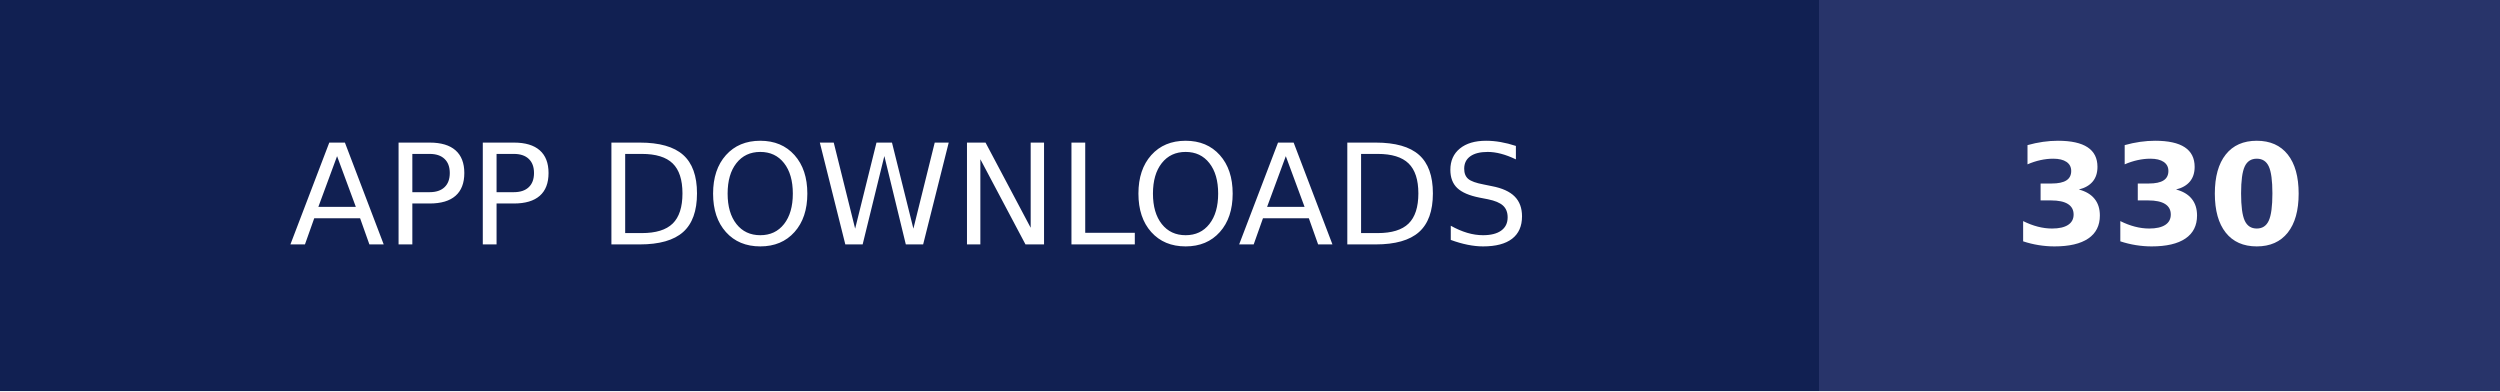
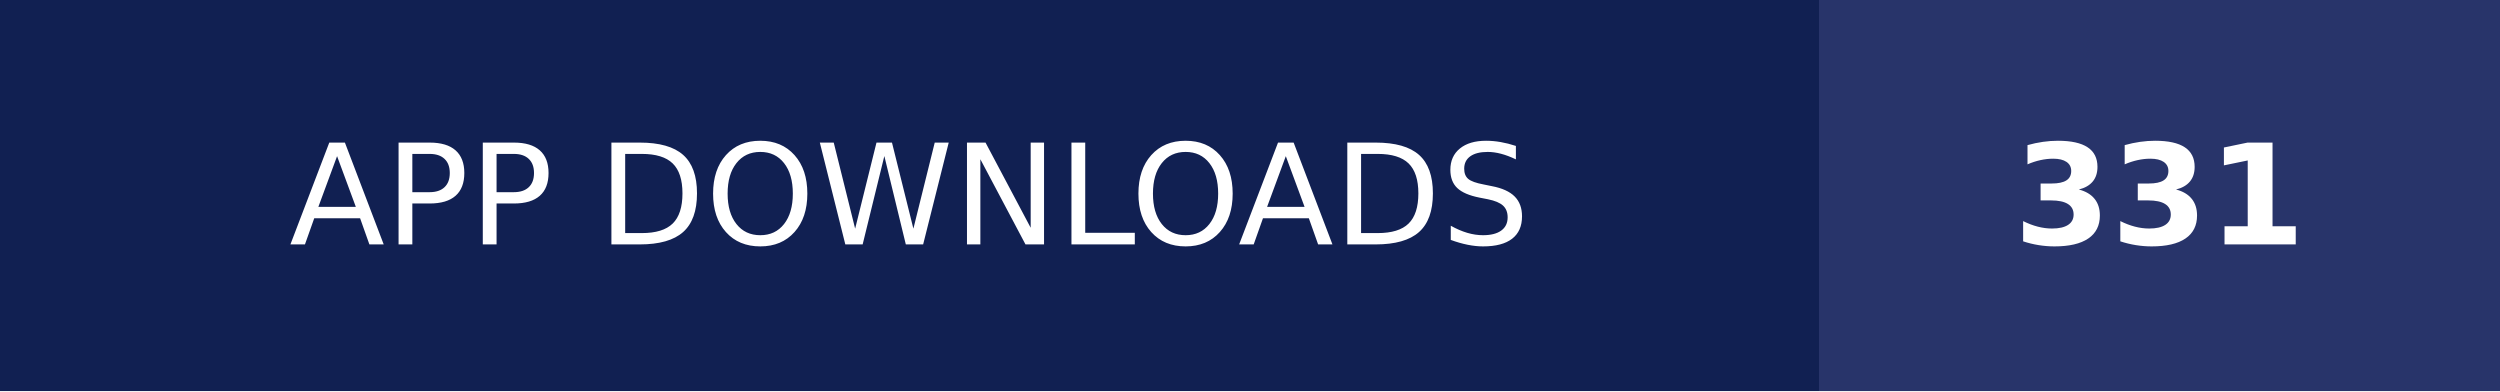
- <svg xmlns="http://www.w3.org/2000/svg" width="179" height="28" role="img" aria-label="APP DOWNLOADS: 330">
+ <svg xmlns="http://www.w3.org/2000/svg" width="179" height="28" role="img" aria-label="APP DOWNLOADS: 331">
  <g shape-rendering="crispEdges">
    <rect width="130.25" height="28" fill="#112052" />
    <rect x="130.25" width="48.75" height="28" fill="#28346a" />
  </g>
  <g fill="#fff" text-anchor="middle" font-family="Verdana,Geneva,DejaVu Sans,sans-serif" text-rendering="geometricPrecision" font-size="100">
    <text transform="scale(.1)" x="651.25" y="175" textLength="1062.5" fill="#fff">APP DOWNLOADS</text>
-     <text transform="scale(.1)" x="1546.25" y="175" textLength="247.5" fill="#fff" font-weight="bold">330</text>
+     <text transform="scale(.1)" x="1546.25" y="175" textLength="247.5" fill="#fff" font-weight="bold">331</text>
  </g>
</svg>
